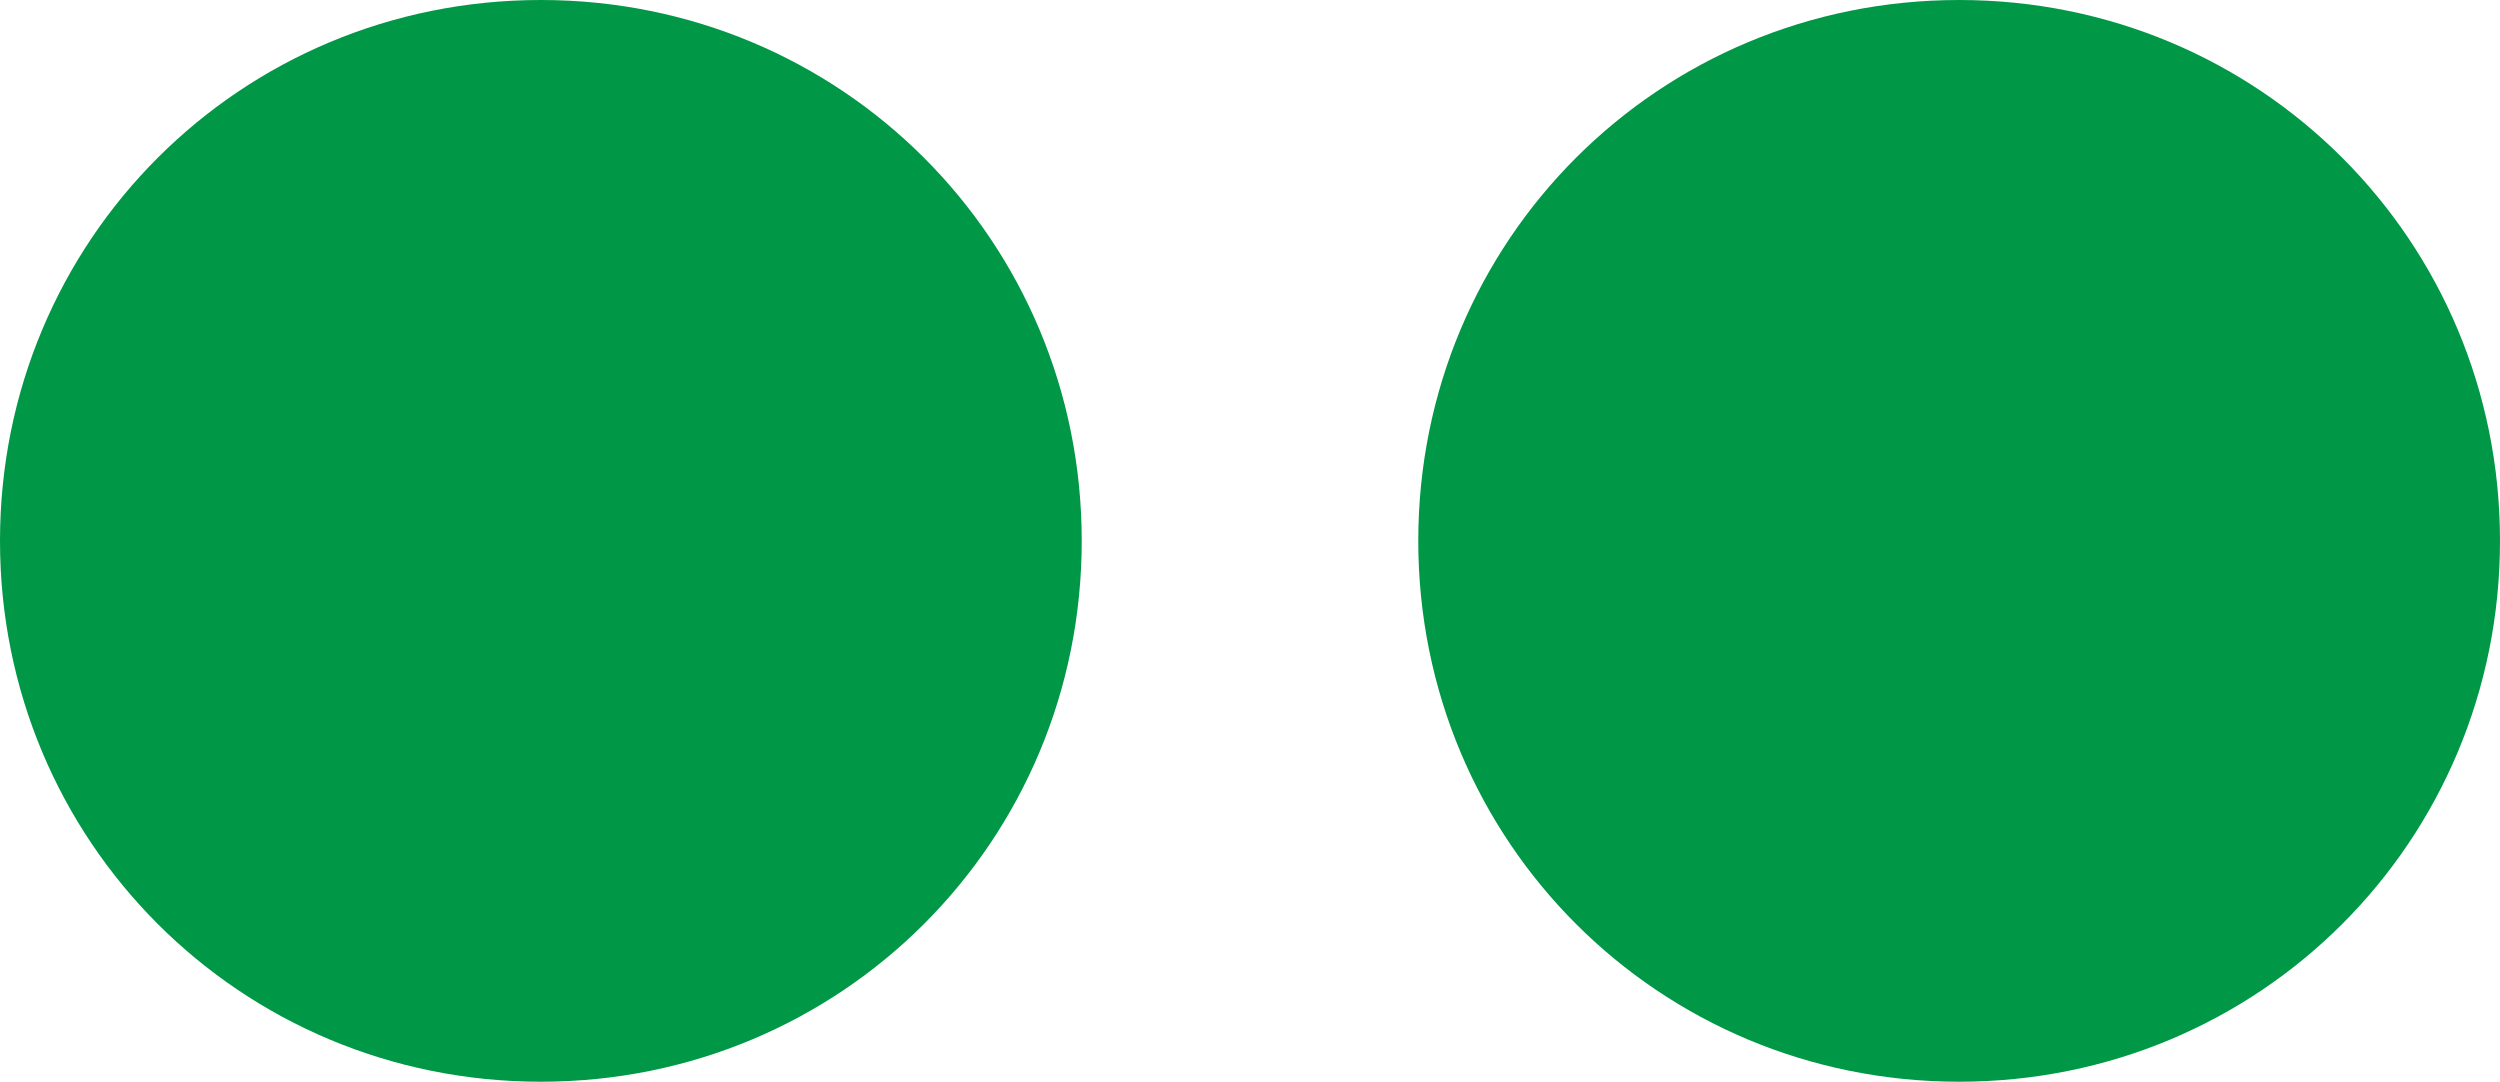
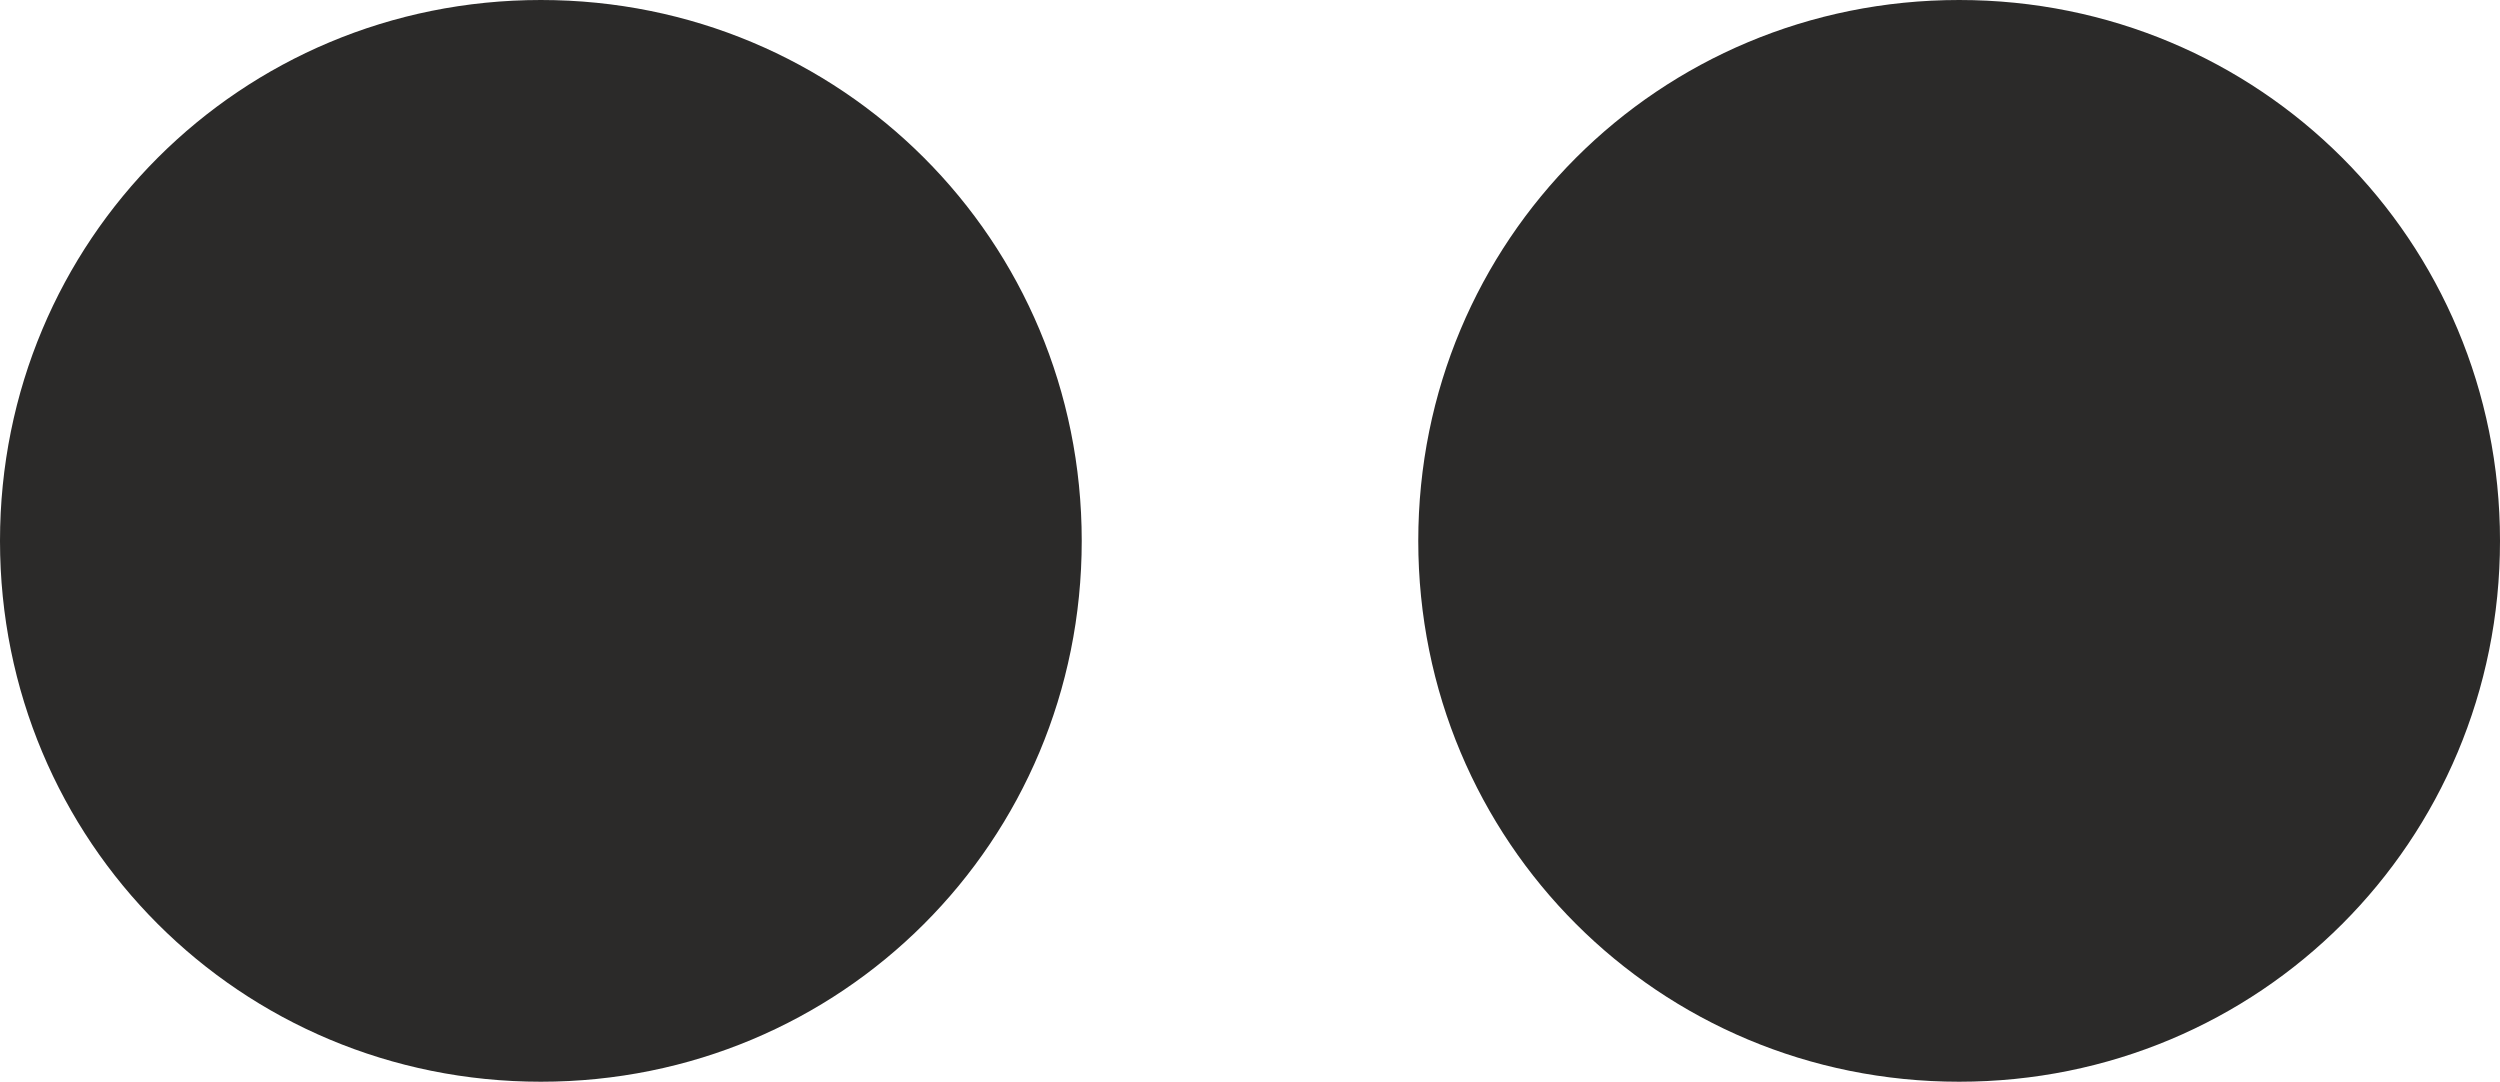
<svg xmlns="http://www.w3.org/2000/svg" xml:space="preserve" width="416px" height="180px" version="1.1" style="shape-rendering:geometricPrecision; text-rendering:geometricPrecision; image-rendering:optimizeQuality; fill-rule:evenodd; clip-rule:evenodd" viewBox="0 0 416 180">
  <defs>
    <style type="text/css">
   
-     .fil0 {fill:#009846}
+     .fil0 {fill:#2B2A29}
   
  </style>
  </defs>
  <g id="Layer_x0020_1">
-     <path class="fil0" d="M326 0c50,0 90,40 90,90 0,50 -40,90 -90,90 -50,0 -90,-40 -90,-90 0,-50 40,-90 90,-90zm-236 0c50,0 90,40 90,90 0,50 -40,90 -90,90 -50,0 -90,-40 -90,-90 0,-50 40,-90 90,-90z" />
+     <path class="fil0" d="M90 0c-50,0 -90,40 -90,90 0,50 40,90 90,90 50,0 90,-40 90,-90 0,-50 -40,-90 -90,-90zm236 0c-50,0 -90,40 -90,90 0,50 40,90 90,90 50,0 90,-40 90,-90 0,-50 -40,-90 -90,-90z" />
  </g>
</svg>
